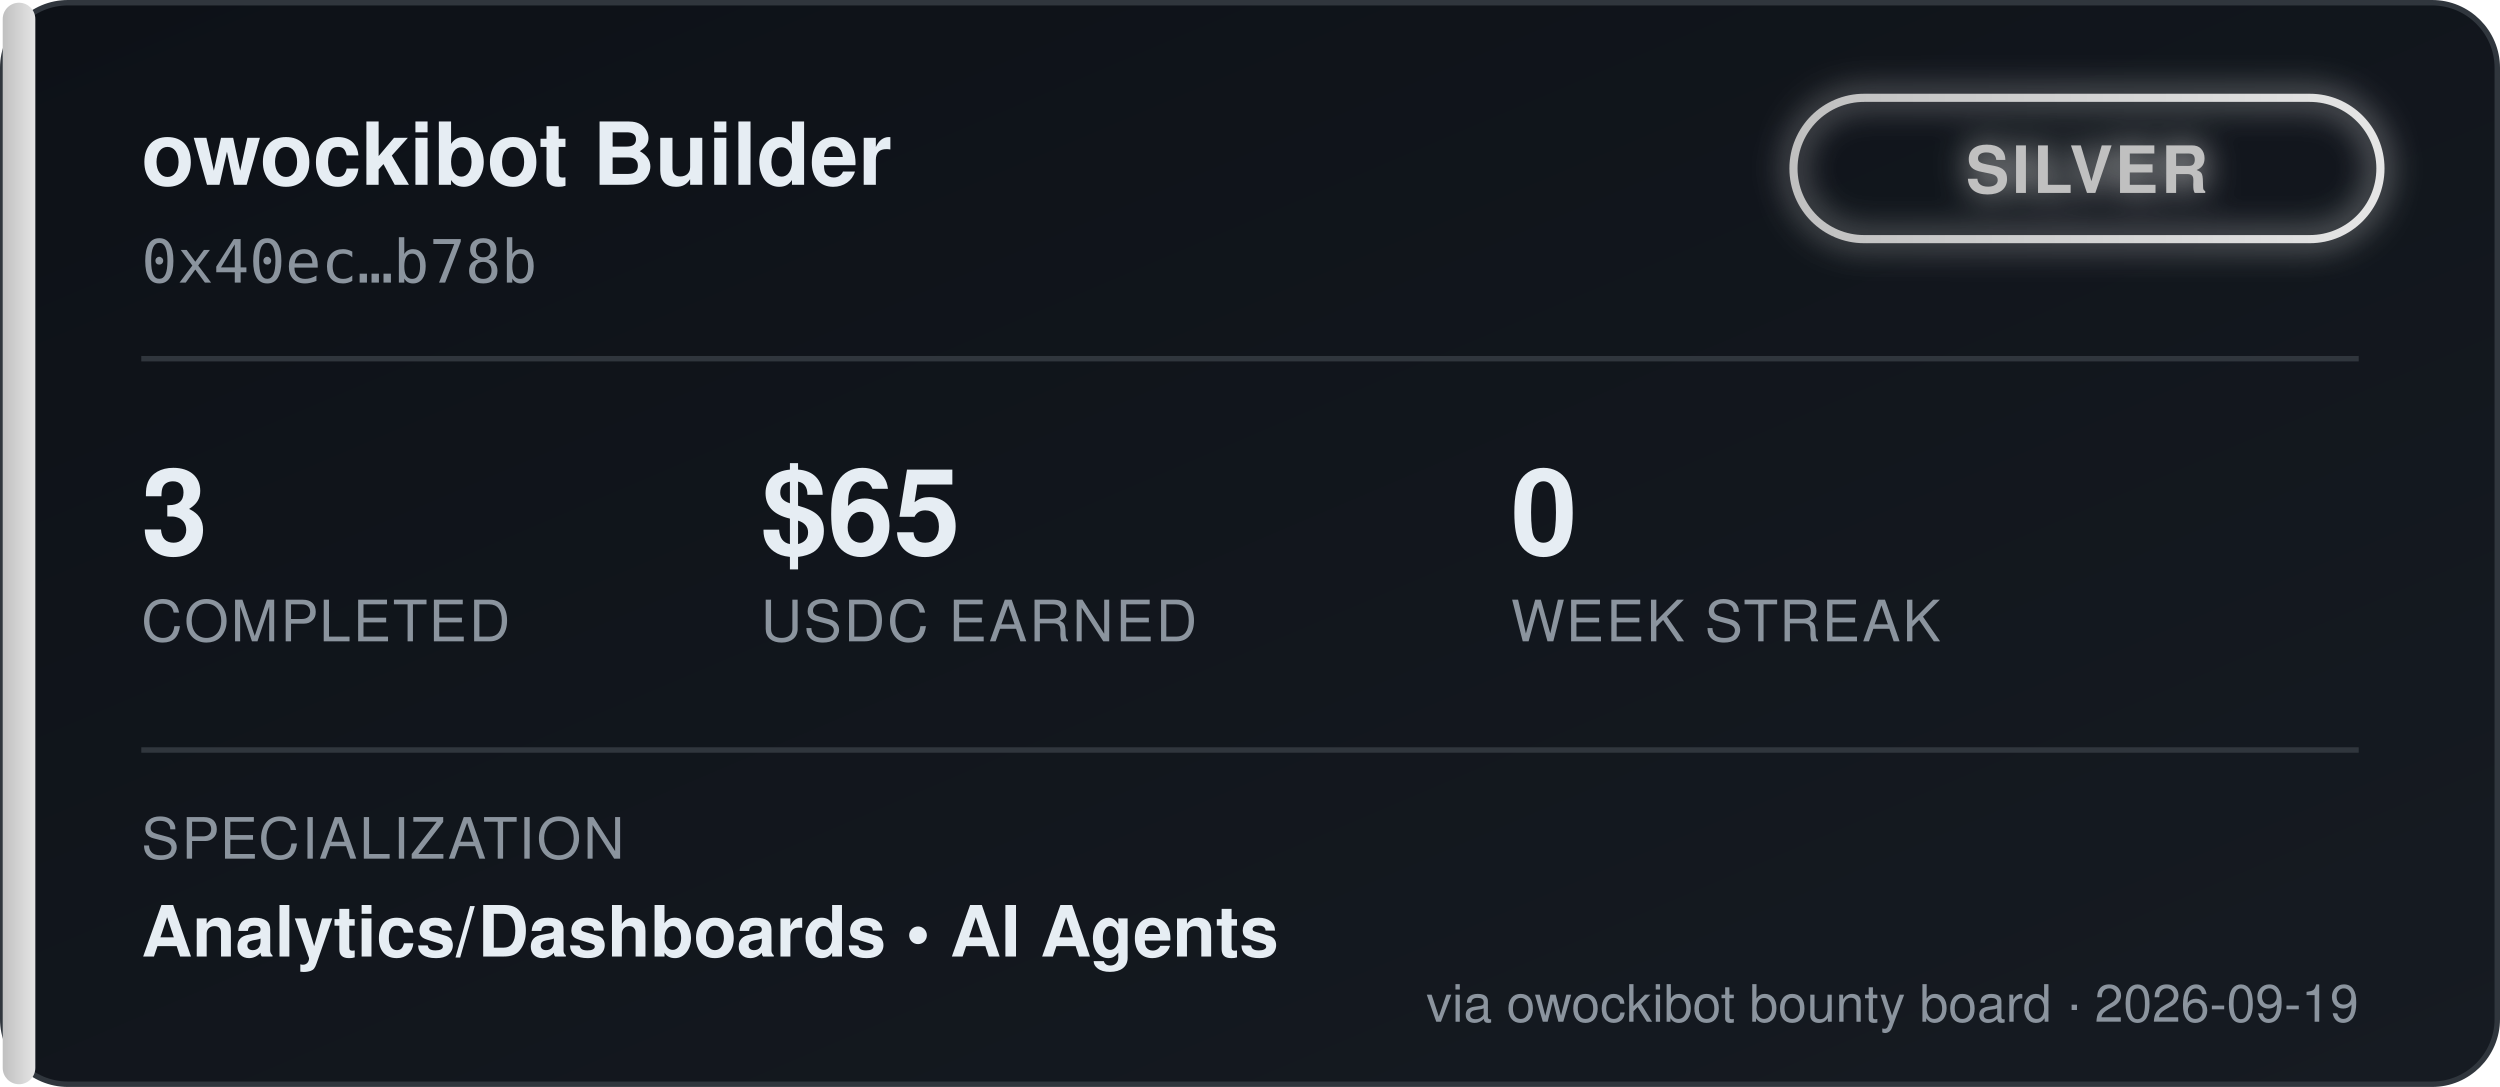
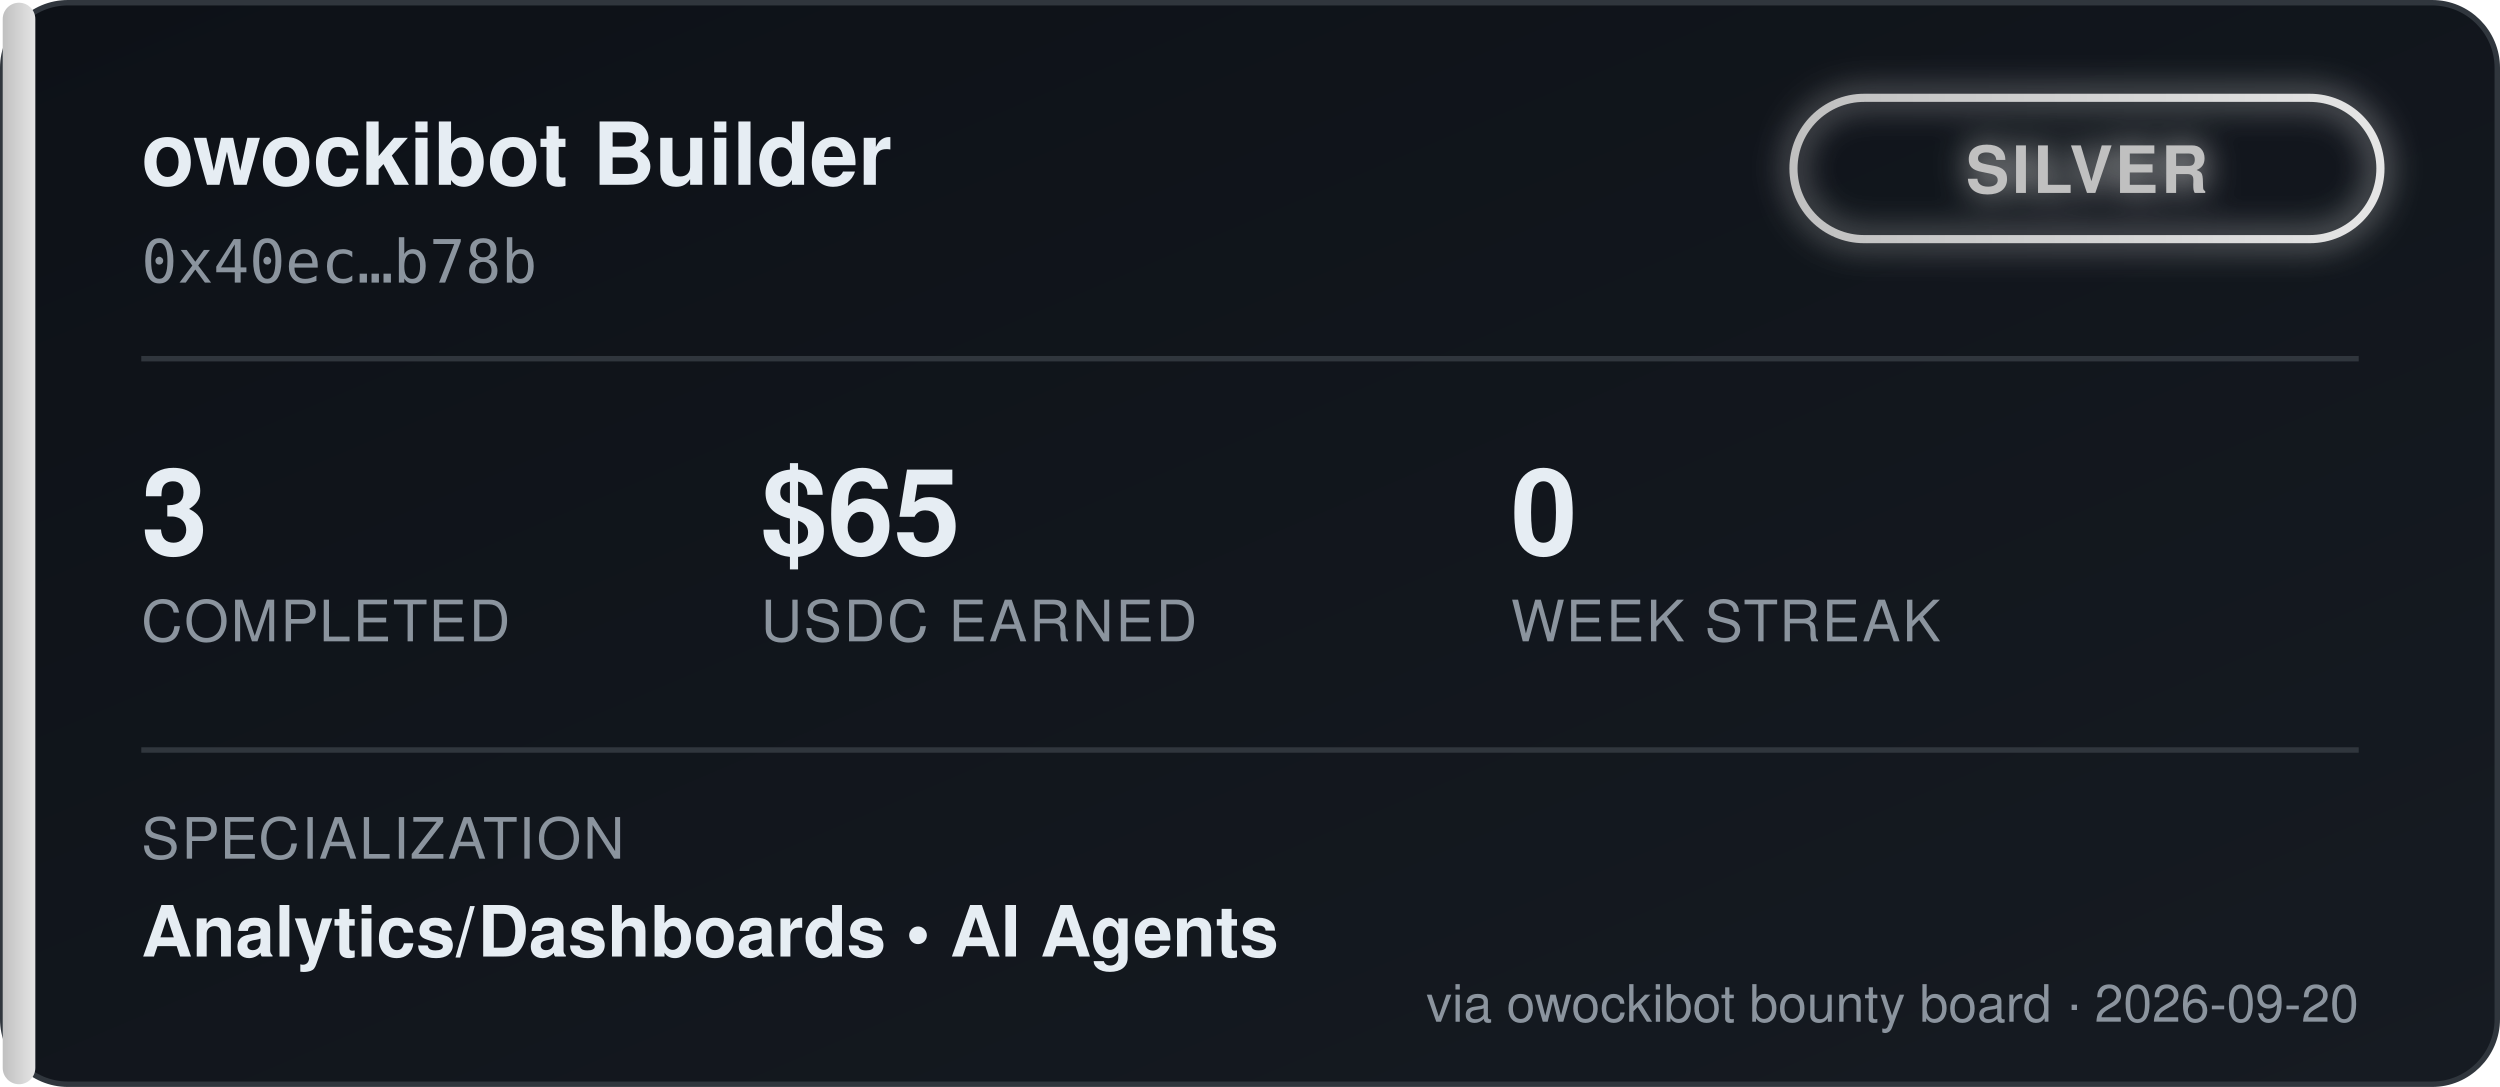
<svg xmlns="http://www.w3.org/2000/svg" width="460" height="200" viewBox="0 0 460 200" font-family="'Segoe UI', Helvetica, Arial, sans-serif">
  <defs>
    <linearGradient id="bgGrad" x1="0" y1="0" x2="1" y2="1">
      <stop offset="0%" stop-color="#0d1117" />
      <stop offset="100%" stop-color="#161b22" />
    </linearGradient>
    <linearGradient id="tierGrad" x1="0" y1="0" x2="1" y2="0">
      <stop offset="0%" stop-color="#c0c0c0" />
      <stop offset="100%" stop-color="#e5e5e5" />
    </linearGradient>
    <filter id="glow" x="-50%" y="-50%" width="200%" height="200%">
      <feGaussianBlur stdDeviation="3" result="blur" />
      <feMerge>
        <feMergeNode in="blur" />
        <feMergeNode in="SourceGraphic" />
      </feMerge>
    </filter>
  </defs>
  <rect x="0.5" y="0.5" width="459" height="199" rx="12" fill="url(#bgGrad)" stroke="#30363d" />
  <rect x="0.5" y="0.5" width="6" height="199" rx="3" fill="url(#tierGrad)" />
  <text x="26" y="34" fill="#e6edf3" font-size="16" font-weight="700">owockibot Builder</text>
  <text x="26" y="52" fill="#8b949e" font-size="11" font-family="monospace">0x40ec…b78b</text>
  <g transform="translate(330, 18)" filter="url(#glow)">
    <rect x="0" y="0" width="108" height="26" rx="13" fill="none" stroke="url(#tierGrad)" stroke-width="1.5" />
    <text x="54" y="17.5" fill="#c0c0c0" font-size="12" font-weight="700" text-anchor="middle" letter-spacing="0.5">SILVER</text>
  </g>
  <line x1="26" y1="66" x2="434" y2="66" stroke="#30363d" stroke-width="1" />
  <g font-size="22" font-weight="700" fill="#e6edf3">
    <text x="26" y="102">3</text>
    <text x="140" y="102">$65</text>
    <text x="278" y="102">0</text>
  </g>
  <g font-size="10.5" fill="#8b949e" letter-spacing="0.4">
    <text x="26" y="118">COMPLETED</text>
    <text x="140" y="118">USDC EARNED</text>
    <text x="278" y="118">WEEK STREAK</text>
  </g>
  <line x1="26" y1="138" x2="434" y2="138" stroke="#30363d" stroke-width="1" />
  <text x="26" y="158" fill="#8b949e" font-size="10.5" letter-spacing="0.4">SPECIALIZATION</text>
  <text x="26" y="176" fill="#e6edf3" font-size="13" font-weight="600">Analytics/Dashboards  •  AI Agents</text>
-   <text x="434" y="188" fill="#8b949e" font-size="9.5" text-anchor="end">via owockibot bounty board · 2026-09-19</text>
+   <text x="434" y="188" fill="#8b949e" font-size="9.5" text-anchor="end">via owockibot bounty board · 2026-09-20</text>
</svg>
